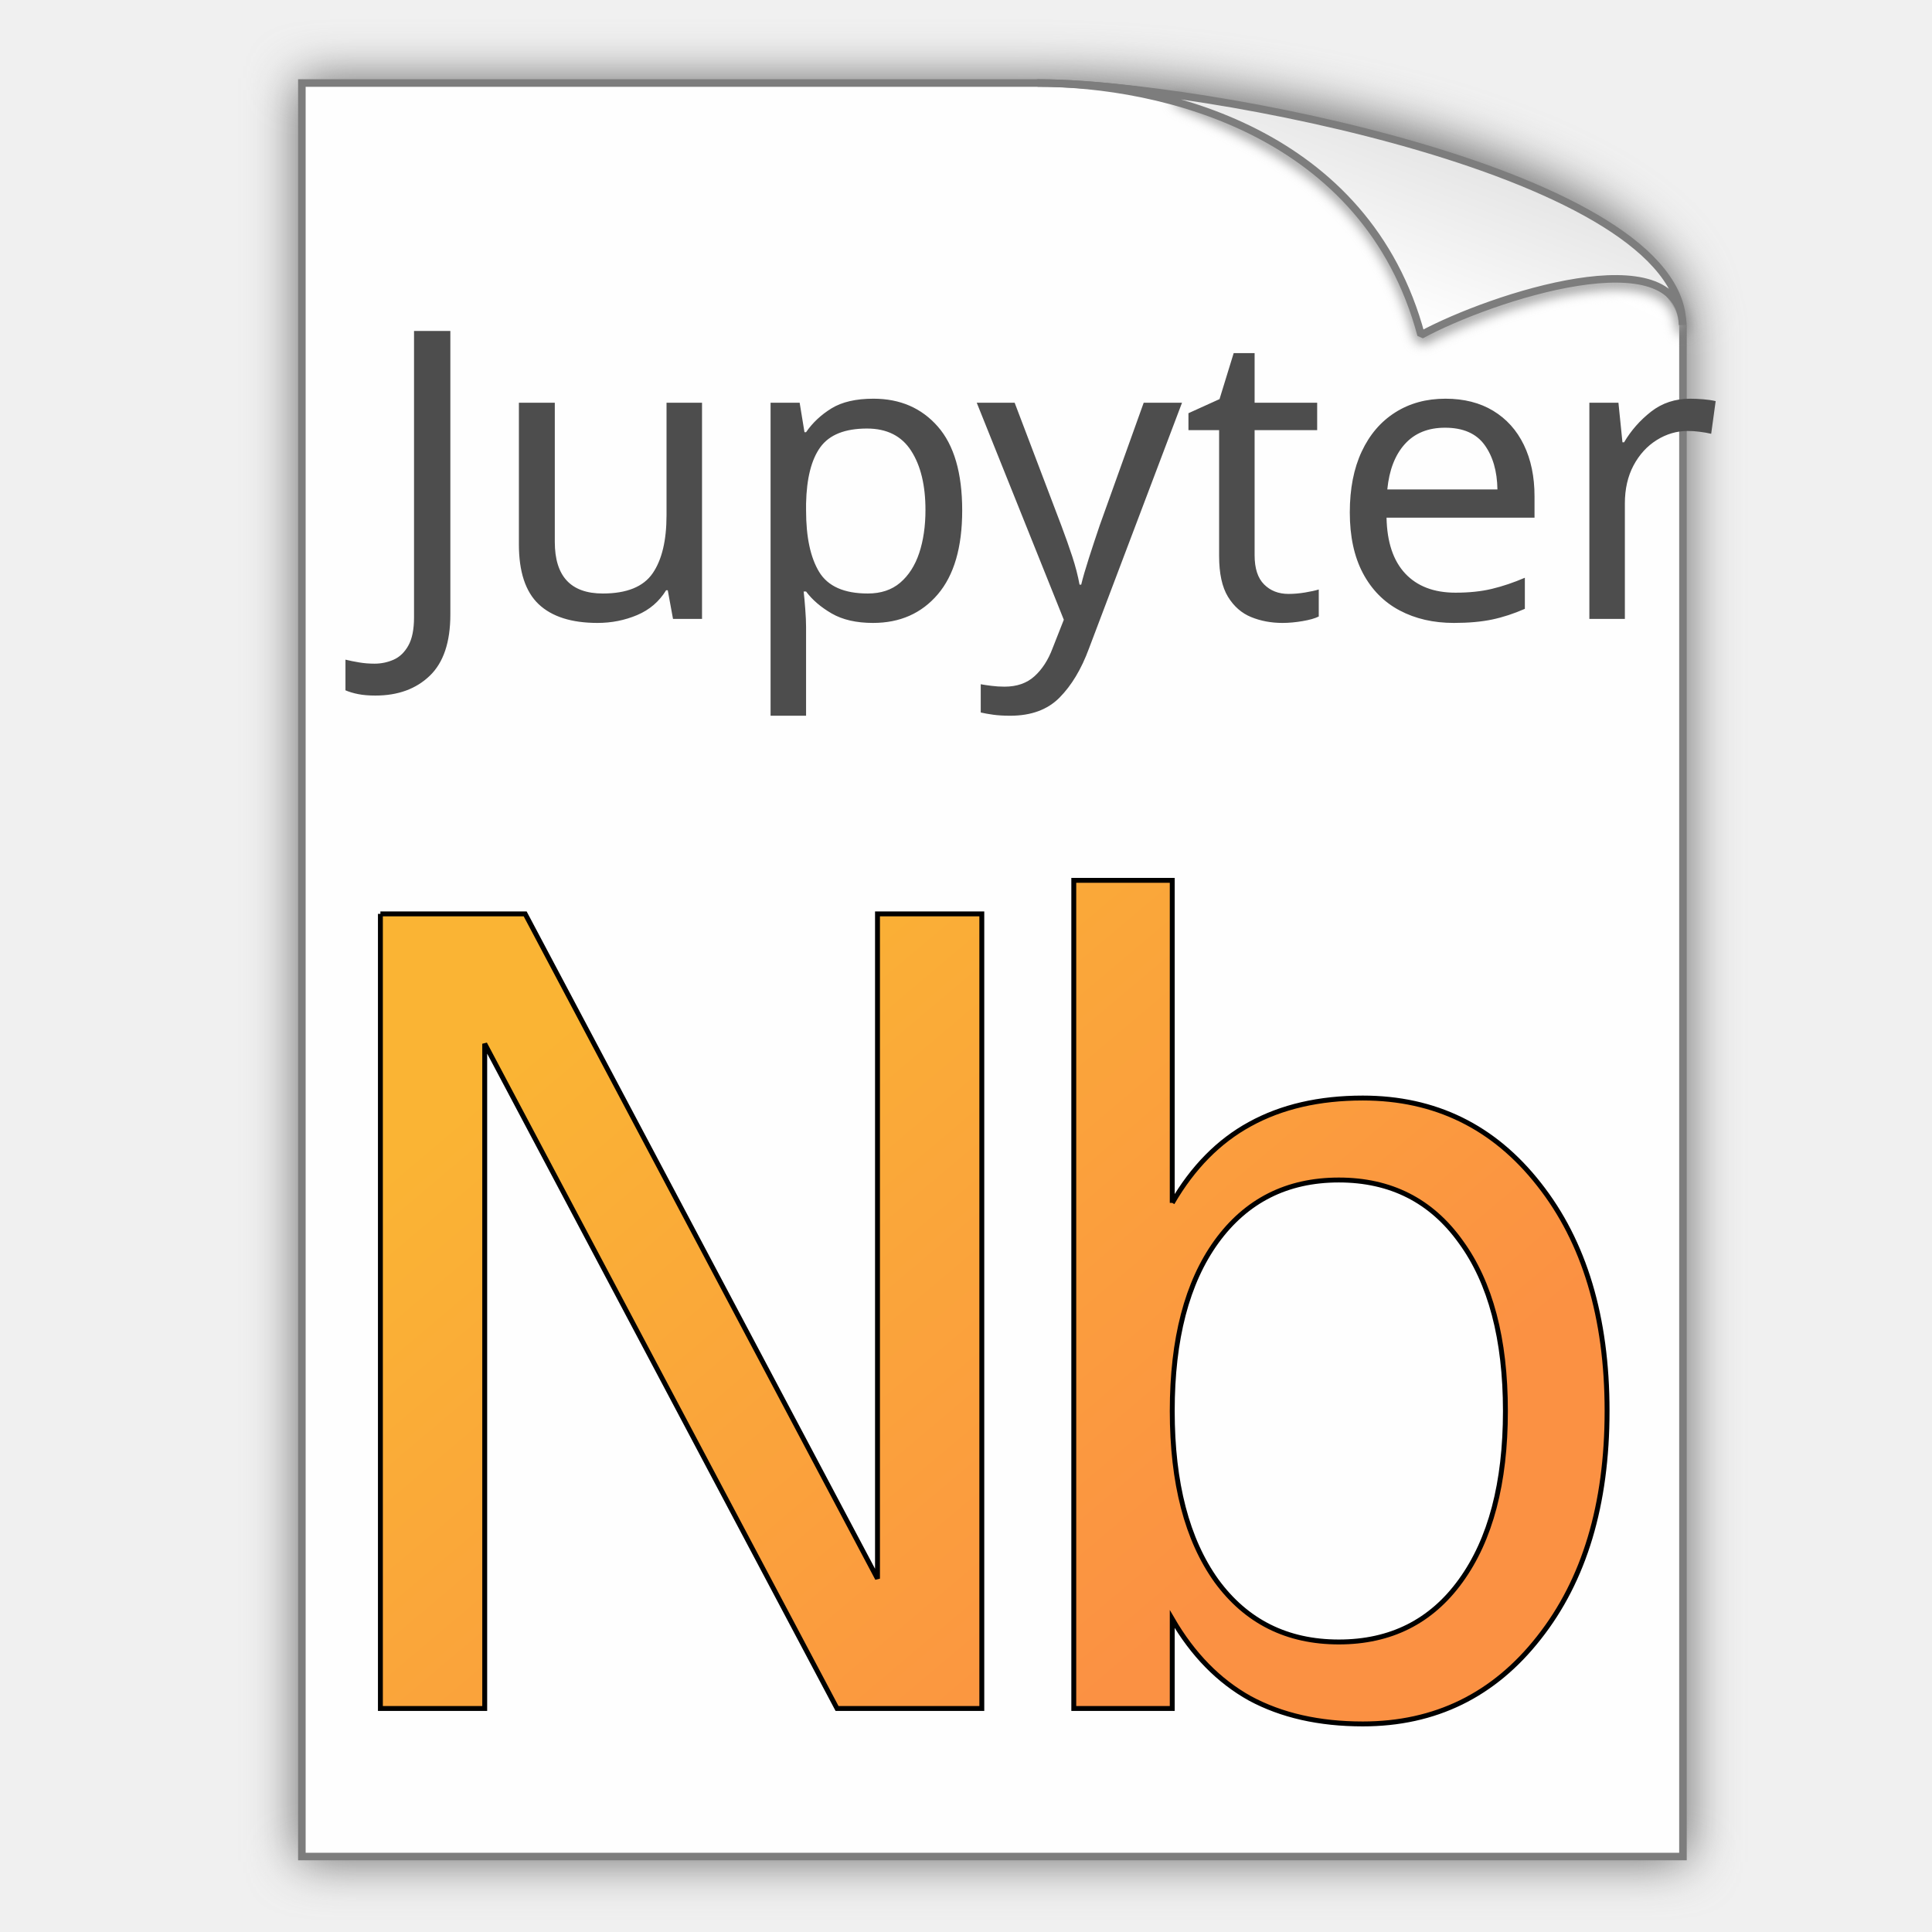
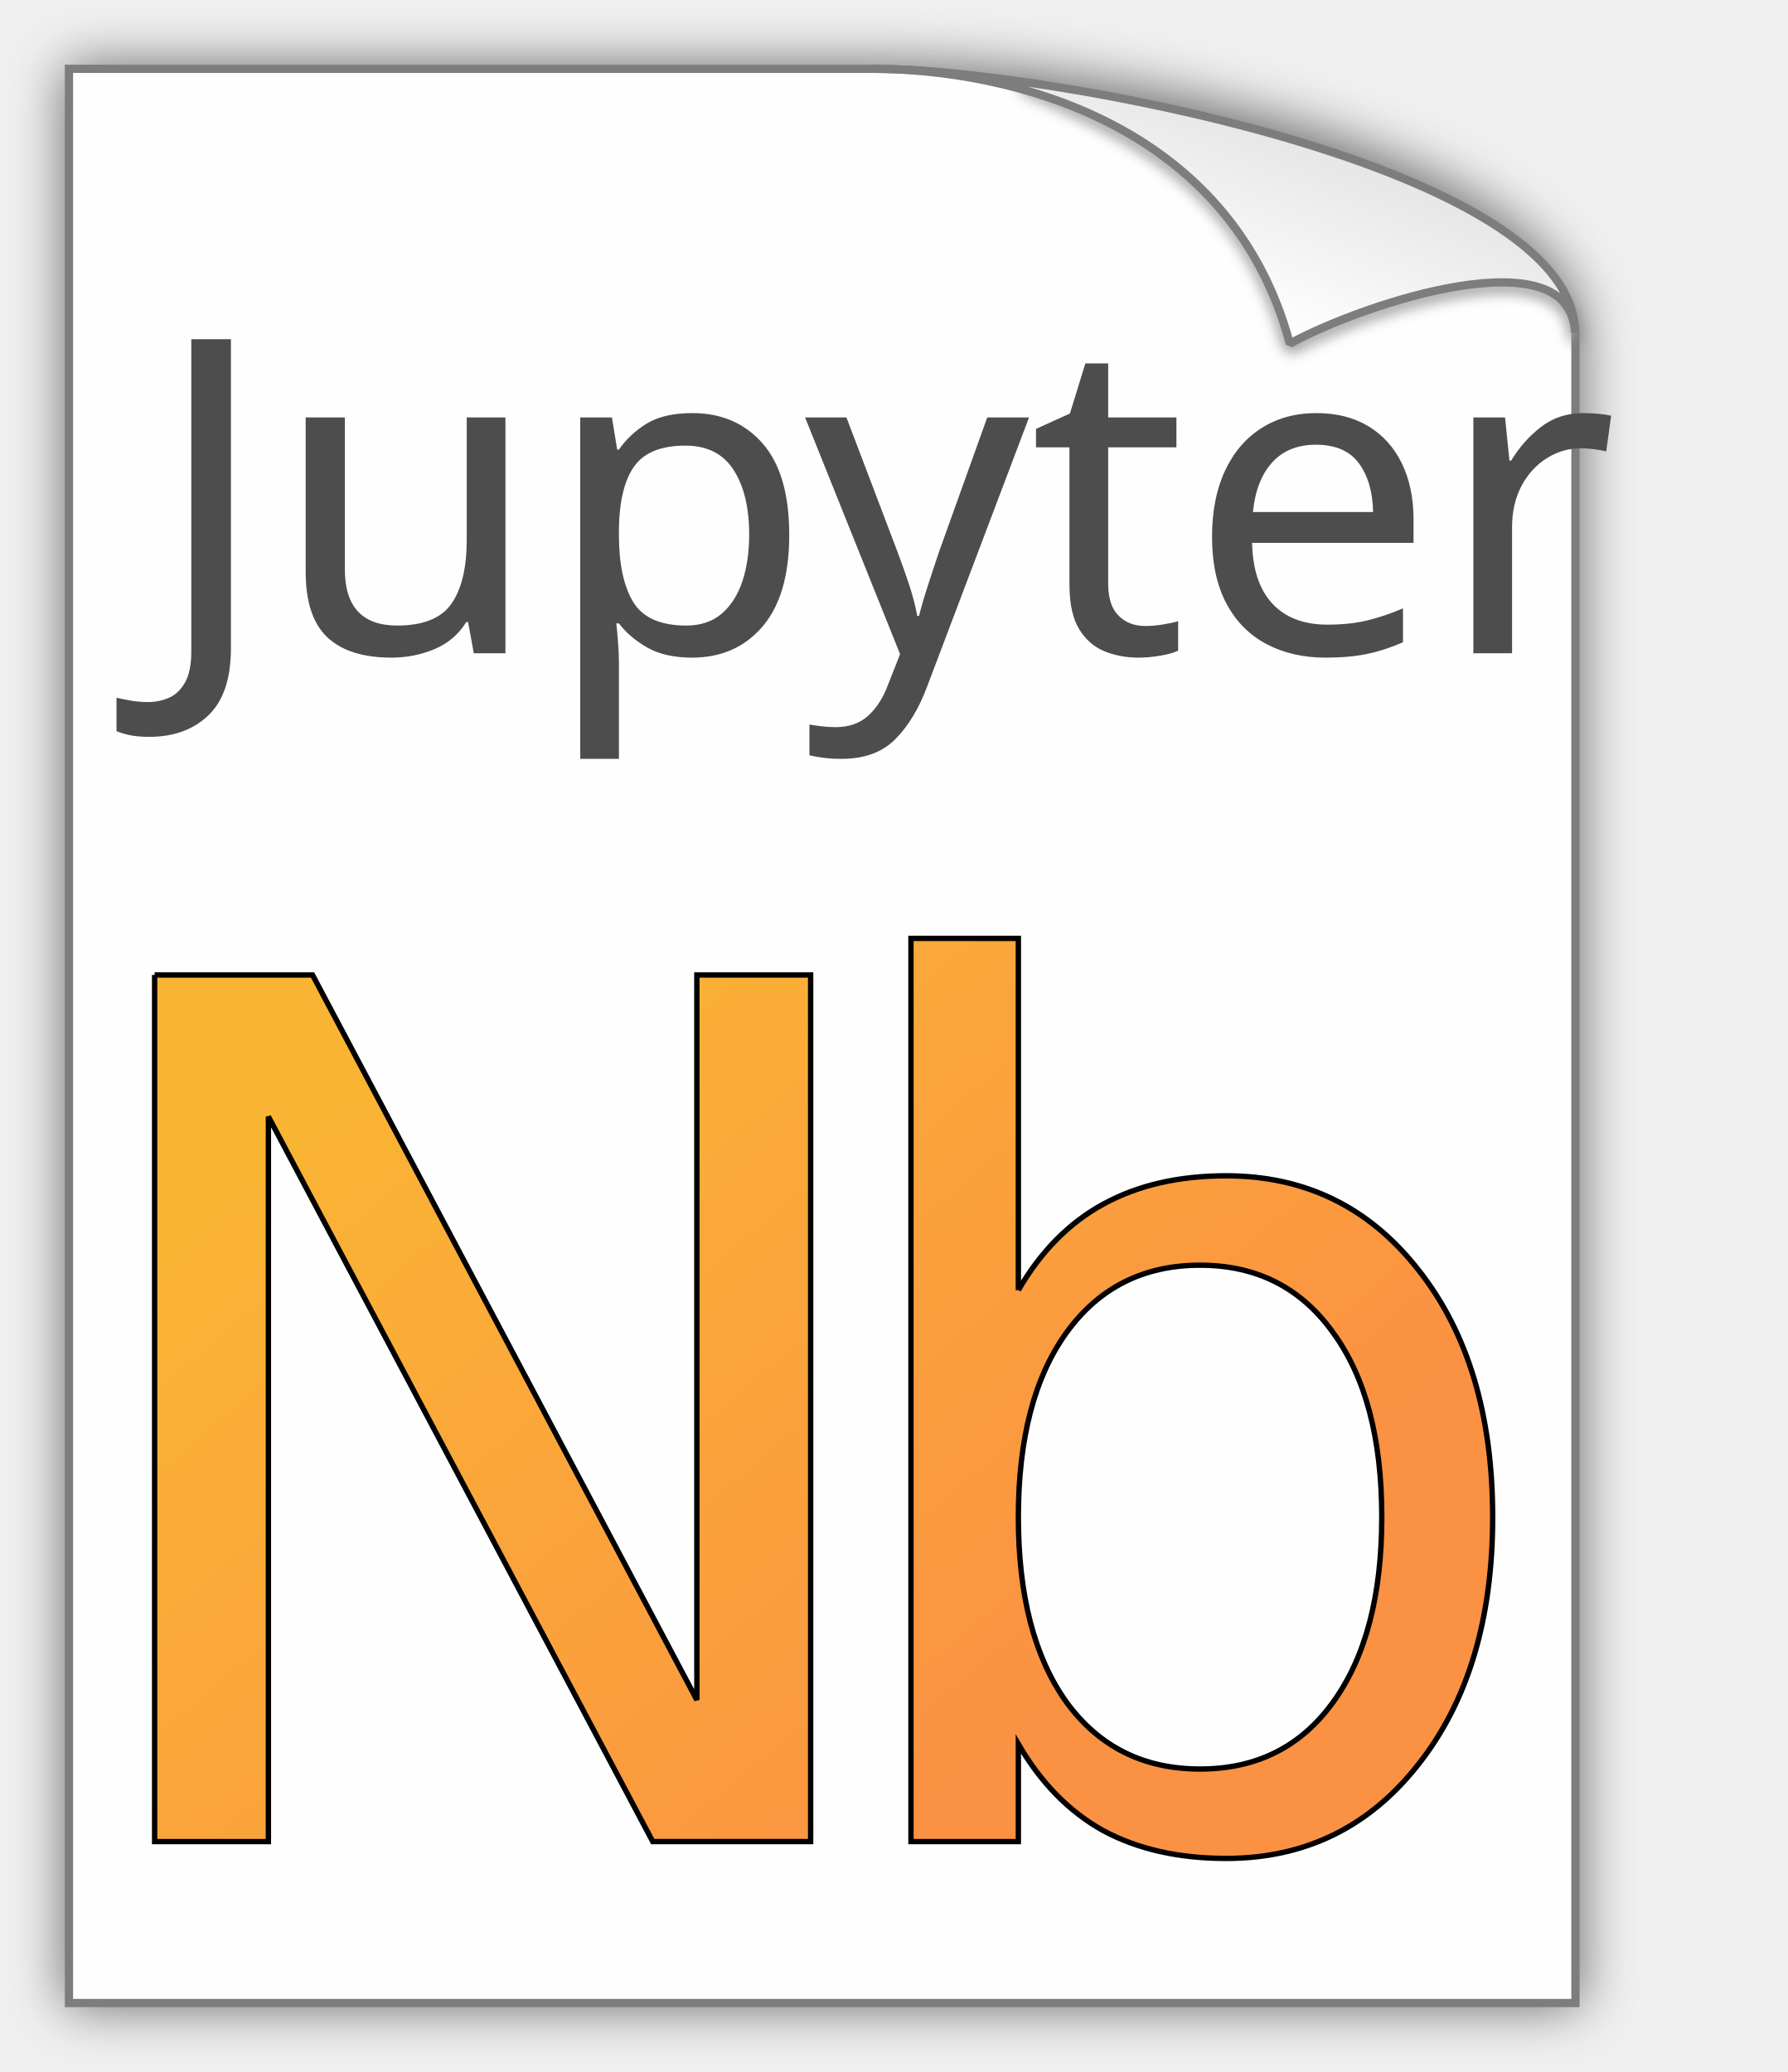
- <svg xmlns="http://www.w3.org/2000/svg" xmlns:xlink="http://www.w3.org/1999/xlink" version="1.0" id="svg2" width="512" height="512">
-   <defs id="defs4">
-     <linearGradient id="linearGradient4328">
-       <stop id="stop4330" offset="0" style="stop-color:#fab434;stop-opacity:1" />
-       <stop id="stop4332" offset="1" style="stop-color:#fb9143;stop-opacity:1" />
+ <svg xmlns="http://www.w3.org/2000/svg" xmlns:xlink="http://www.w3.org/1999/xlink" version="1.0" viewBox="0 0 434.306 503.473">
+   <defs>
+     <linearGradient id="b">
+       <stop offset="0" stop-color="#fab434" />
+       <stop offset="1" stop-color="#fb9143" />
    </linearGradient>
-     <linearGradient id="linearGradient3919">
-       <stop style="stop-color:#e4e4e4;stop-opacity:1;" offset="0" id="stop3921" />
-       <stop id="stop3927" offset="1" style="stop-color:#ffffff;stop-opacity:1;" />
+     <linearGradient id="a">
+       <stop offset="0" stop-color="#e4e4e4" />
+       <stop offset="1" stop-color="#fff" />
    </linearGradient>
-     <linearGradient id="linearGradient4689">
-       <stop style="stop-color:#5a9fd4;stop-opacity:1;" offset="0" id="stop4691" />
-       <stop style="stop-color:#306998;stop-opacity:1;" offset="1" id="stop4693" />
-     </linearGradient>
-     <filter id="filter3871" color-interpolation-filters="sRGB">
-       <feGaussianBlur stdDeviation="2.934" id="feGaussianBlur3873" />
+     <linearGradient xlink:href="#a" id="e" x1="209.005" x2="200.967" y1="-22.632" y2="-2.039" gradientTransform="translate(-131.825 85.905) scale(2.20924)" gradientUnits="userSpaceOnUse" />
+     <linearGradient xlink:href="#b" id="g" x1="116.743" x2="190.064" y1="62.911" y2="149.744" gradientTransform="translate(-174.857 107.78) scale(2.18124)" gradientUnits="userSpaceOnUse" />
+     <linearGradient xlink:href="#b" id="f" x1="116.743" x2="190.064" y1="62.911" y2="149.744" gradientTransform="translate(-144.643 107.78) scale(2.18124)" gradientUnits="userSpaceOnUse" />
+     <filter id="c" width="1.091" height="1.071" x="-.046" y="-.036" color-interpolation-filters="sRGB">
+       <feGaussianBlur stdDeviation="2.934" />
    </filter>
-     <filter id="filter3913" color-interpolation-filters="sRGB">
-       <feGaussianBlur stdDeviation="0.753" id="feGaussianBlur3915" />
+     <filter id="d" width="1.078" height="1.162" x="-.039" y="-.082" color-interpolation-filters="sRGB">
+       <feGaussianBlur stdDeviation=".753" />
    </filter>
-     <linearGradient xlink:href="#linearGradient3919" id="linearGradient3925" x1="209.005" y1="-22.632" x2="200.967" y2="-2.039" gradientUnits="userSpaceOnUse" gradientTransform="matrix(2.209236,0,0,2.209236,-68.57977,91.18903)" />
-     <linearGradient id="linearGradient4689-6">
-       <stop style="stop-color:#5a9fd4;stop-opacity:1" offset="0" id="stop4691-3" />
-       <stop style="stop-color:#306998;stop-opacity:1" offset="1" id="stop4693-8" />
-     </linearGradient>
-     <linearGradient xlink:href="#linearGradient4328" id="linearGradient3314" gradientUnits="userSpaceOnUse" gradientTransform="matrix(2.181239,0,0,2.181239,-111.6118,113.0655)" x1="116.743" y1="62.911" x2="190.064" y2="149.744" />
-     <linearGradient xlink:href="#linearGradient4328" id="linearGradient3316" gradientUnits="userSpaceOnUse" gradientTransform="matrix(2.181239,0,0,2.181239,-81.39813,113.0655)" x1="116.743" y1="62.911" x2="190.064" y2="149.744" />
  </defs>
-   <path style="fill:#666666;fill-opacity:0.99;stroke:#7d7d7d;stroke-width:1.085;stroke-linecap:round;stroke-miterlimit:4;stroke-dasharray:none;stroke-dashoffset:0;stroke-opacity:1;filter:url(#filter3871)" d="m 20,279.274 88.351,0 c 33.988,0 77.491,12.815 77.491,29.153 L 185.842,492 20,492 Z" id="path3077" transform="matrix(2.209236,0,0,2.209236,35.81527,-594.9443)" />
-   <path id="path4338" d="m 80,22 194.983,0 c 61.898,0 171.018,39.637 171.018,64.41 l 0,405.591 -366.001,0 z" style="fill:#ffffff;fill-opacity:0.99;stroke:#7d7d7d;stroke-width:2;stroke-linecap:round;stroke-miterlimit:4;stroke-dasharray:none;stroke-dashoffset:0;stroke-opacity:1" />
-   <path id="path3875" d="m 172.441,-29.206 c 12.439,5.333 24.399,11.169 29.07,28.604 8.513,-4.596 30.965,-11.89 31.367,-1.198" style="fill:#ffffff;stroke:#7d7d7d;stroke-width:1.085;stroke-linecap:round;stroke-linejoin:bevel;stroke-miterlimit:4;stroke-dasharray:none;stroke-opacity:1;filter:url(#filter3913)" transform="matrix(2.209236,0,0,2.209236,-68.57977,91.18903)" />
-   <path style="fill:url(#linearGradient3925);fill-opacity:1;stroke:#7d7d7d;stroke-width:2;stroke-linecap:round;stroke-linejoin:bevel;stroke-miterlimit:4;stroke-dasharray:none;stroke-opacity:1" d="m 274.986,22 c 32.902,0 87.165,12.824 101.619,66.769 18.808,-10.155 68.409,-26.267 69.296,-2.646 0,-40.095 -127.944,-64.122 -170.916,-64.122 z" id="path4384" />
-   <path id="path3277" style="font-style:normal;font-variant:normal;font-weight:normal;font-stretch:normal;font-size:267.697px;line-height:125%;font-family:'Droid Sans';-inkscape-font-specification:'Droid Sans';letter-spacing:0px;word-spacing:0px;fill:url(#linearGradient3316);fill-opacity:1;stroke:#000000;stroke-opacity:1;stroke-width:1.3;stroke-miterlimit:4;stroke-dasharray:none" d="m 100.81,242.189 38.364,0 93.372,176.166 0,-176.166 27.645,0 0,210.581 -38.364,0 -93.372,-176.166 0,176.166 -27.645,0 0,-210.581" />
-   <path id="path3279" style="font-style:normal;font-variant:normal;font-weight:normal;font-stretch:normal;font-size:267.697px;line-height:125%;font-family:'Droid Sans';-inkscape-font-specification:'Droid Sans';letter-spacing:0px;word-spacing:0px;fill:url(#linearGradient3314);fill-opacity:1;stroke:#000000;stroke-opacity:1;stroke-width:1.3;stroke-miterlimit:4;stroke-dasharray:none" d="m 398.95,373.926 c -1.4e-4,-19.088 -3.949,-34.039 -11.848,-44.852 -7.805,-10.907 -18.571,-16.361 -32.299,-16.361 -13.729,1.4e-4 -24.542,5.454 -32.44,16.361 -7.805,10.814 -11.707,25.764 -11.707,44.852 -6e-5,19.088 3.902,34.086 11.707,44.993 7.898,10.814 18.712,16.22 32.44,16.22 13.728,2e-5 24.495,-5.407 32.299,-16.22 7.898,-10.907 11.848,-25.905 11.848,-44.993 m -88.294,-55.149 c 5.454,-9.403 12.318,-16.361 20.593,-20.875 8.369,-4.607 18.336,-6.911 29.902,-6.911 19.182,1.6e-4 34.744,7.617 46.686,22.849 12.036,15.233 18.054,35.261 18.054,60.085 -1.7e-4,24.824 -6.018,44.852 -18.054,60.085 -11.942,15.233 -27.504,22.849 -46.686,22.849 -11.566,0 -21.533,-2.257 -29.902,-6.77 -8.275,-4.607 -15.139,-11.613 -20.593,-21.016 l 0,23.696 -26.093,0 0,-219.467 26.093,0 0,85.474" />
-   <text id="text4334" y="164.019" x="99.893" style="font-style:normal;font-variant:normal;font-weight:normal;font-stretch:normal;font-size:106.891px;line-height:125%;font-family:'Myriad Pro';-inkscape-font-specification:'Myriad Pro';letter-spacing:0px;word-spacing:0px;fill:#4d4d4d;fill-opacity:1;stroke:none;stroke-width:1px;stroke-linecap:butt;stroke-linejoin:miter;stroke-opacity:1;" xml:space="preserve">
-     <tspan y="164.019" x="99.893" id="tspan4336">Jupyter</tspan>
-   </text>
-   <text xml:space="preserve" style="font-style:normal;font-weight:normal;font-size:40px;line-height:125%;font-family:sans-serif;letter-spacing:0px;word-spacing:0px;fill:#000000;fill-opacity:1;stroke:none;stroke-width:1px;stroke-linecap:butt;stroke-linejoin:miter;stroke-opacity:1" x="-919.78" y="540.889" id="text4228">
-     <tspan id="tspan4230" x="-919.78" y="540.889" />
+   <path fill="#666" fill-opacity=".99" stroke="#7d7d7d" stroke-linecap="round" stroke-width="1.085" d="M20 279.274h88.35c33.989 0 77.492 12.815 77.492 29.153V492H20Z" filter="url(#c)" transform="translate(-27.43 -600.228) scale(2.20924)" />
+   <path fill="#fff" fill-opacity=".99" stroke="#7d7d7d" stroke-linecap="round" stroke-width="2" d="M16.755 16.716h194.983c61.897 0 171.017 39.636 171.017 64.41v405.59h-366Z" />
+   <path fill="#fff" stroke="#7d7d7d" stroke-linecap="round" stroke-linejoin="bevel" stroke-width="1.085" d="M172.44-29.206c12.44 5.333 24.4 11.17 29.071 28.605 8.513-4.597 30.965-11.89 31.367-1.198" filter="url(#d)" transform="translate(-131.825 85.905) scale(2.20924)" />
+   <path fill="url(#e)" stroke="#7d7d7d" stroke-linecap="round" stroke-linejoin="bevel" stroke-width="2" d="M211.741 16.716c32.902 0 87.165 12.824 101.62 66.769 18.808-10.155 68.41-26.267 69.296-2.647 0-40.095-127.944-64.122-170.916-64.122z" style="fill:url(#e)" />
+   <path fill="url(#f)" stroke="#000" stroke-width="1.3" d="M37.565 236.906H75.93l93.372 176.165V236.905h27.645v210.58h-38.364L65.21 271.32v176.166H37.565v-210.58" font-family="'Droid Sans'" font-size="267.697" font-weight="400" letter-spacing="0" style="line-height:125%;-inkscape-font-specification:'Droid Sans';fill:url(#f)" word-spacing="0" />
+   <path fill="url(#g)" stroke="#000" stroke-width="1.3" d="M335.705 368.642c0-19.09-3.95-34.04-11.848-44.853-7.805-10.907-18.57-16.361-32.3-16.361-13.728 0-24.54 5.454-32.44 16.36-7.804 10.815-11.707 25.765-11.707 44.854 0 19.088 3.903 34.086 11.707 44.993 7.9 10.814 18.712 16.22 32.44 16.22 13.73 0 24.495-5.406 32.3-16.22 7.9-10.907 11.848-25.905 11.848-44.993m-88.295-55.15c5.454-9.402 12.318-16.36 20.593-20.874 8.37-4.607 18.336-6.911 29.902-6.911 19.182 0 34.744 7.616 46.686 22.85 12.035 15.232 18.053 35.26 18.054 60.085 0 24.824-6.019 44.852-18.054 60.085-11.942 15.233-27.504 22.85-46.686 22.85-11.566 0-21.533-2.257-29.902-6.77-8.275-4.608-15.139-11.614-20.593-21.017v23.696h-26.093V228.019h26.093v85.474" font-family="'Droid Sans'" font-size="267.697" font-weight="400" letter-spacing="0" style="line-height:125%;-inkscape-font-specification:'Droid Sans';fill:url(#g)" word-spacing="0" />
+   <text x="36.648" y="158.735" fill="#4d4d4d" font-family="'Myriad Pro'" font-size="106.891" font-weight="400" letter-spacing="0" style="line-height:125%;-inkscape-font-specification:'Myriad Pro'" word-spacing="0">
+     <tspan x="36.648" y="158.735">Jupyter</tspan>
  </text>
</svg>
